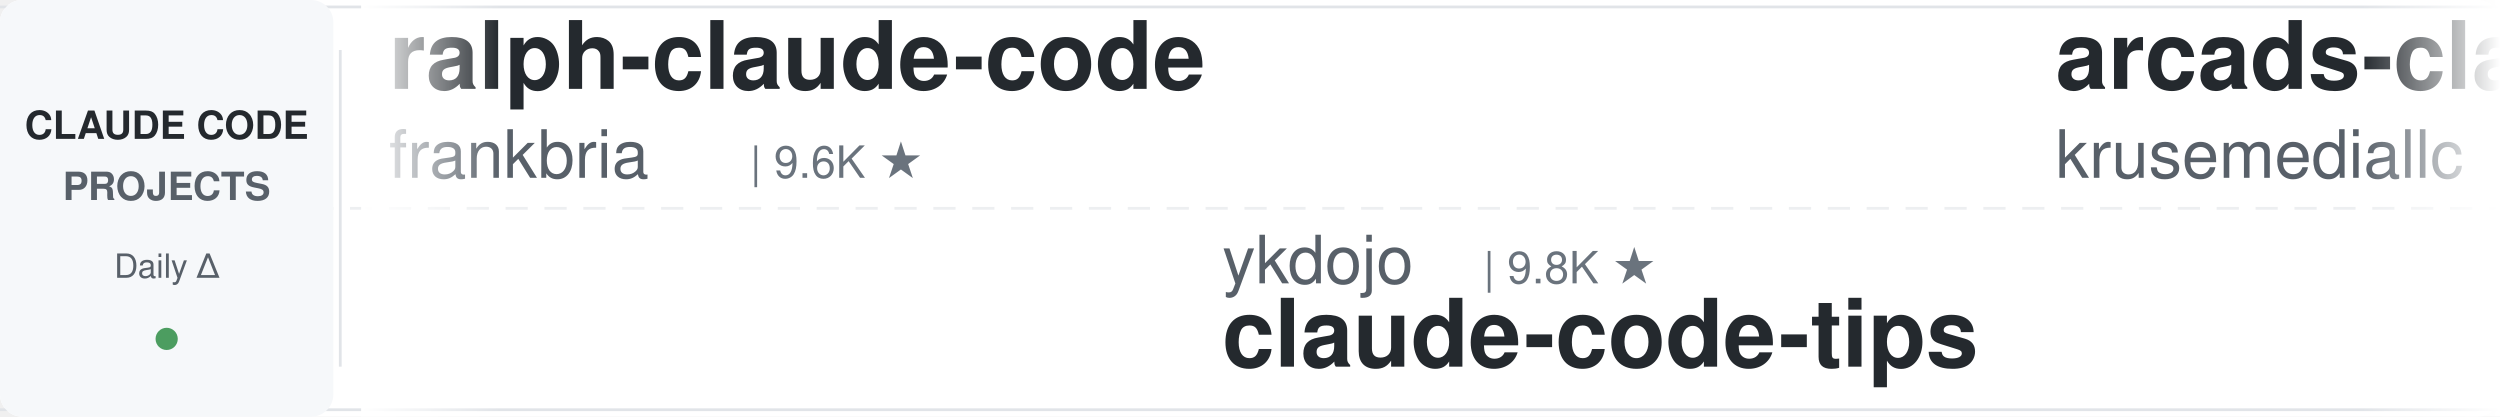
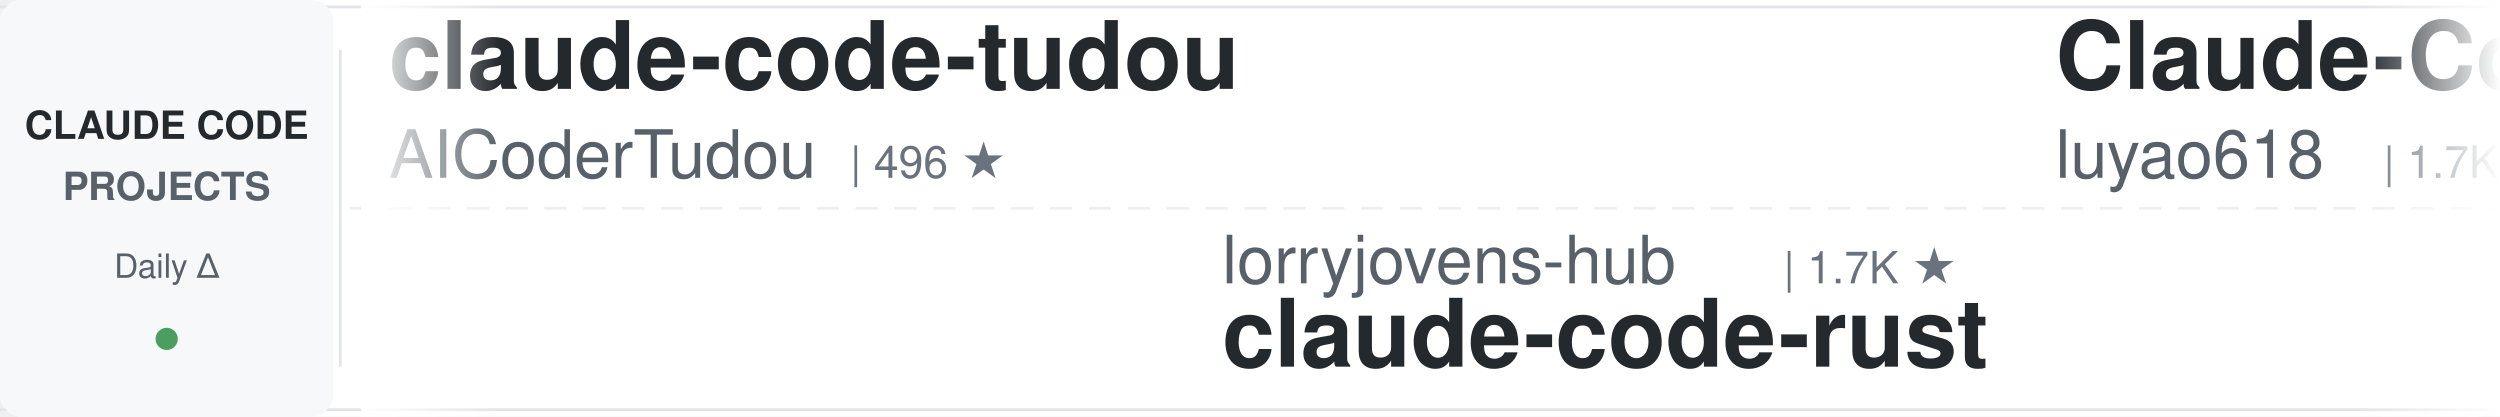
<svg xmlns="http://www.w3.org/2000/svg" width="900" height="150">
  <defs>
    <linearGradient id="leftFade" x1="0%" y1="0%" x2="100%" y2="0%">
      <stop offset="0%" style="stop-color:#ffffff;stop-opacity:1" />
      <stop offset="100%" style="stop-color:#ffffff;stop-opacity:0" />
    </linearGradient>
    <linearGradient id="rightFade" x1="0%" y1="0%" x2="100%" y2="0%">
      <stop offset="0%" style="stop-color:#ffffff;stop-opacity:0" />
      <stop offset="100%" style="stop-color:#ffffff;stop-opacity:1" />
    </linearGradient>
  </defs>
  <rect width="900" height="150" fill="#ffffff" rx="8" />
  <rect x="0" y="2" width="900" height="1" fill="#e1e4e8" />
  <rect x="0" y="147" width="900" height="1" fill="#e1e4e8" />
  <line x1="0" y1="75" x2="900" y2="75" stroke="#e1e4e8" stroke-width="1" stroke-dasharray="8 6" opacity="0.6" />
  <rect x="0" y="0" width="120" height="150" fill="#f6f8fa" rx="8" />
  <text x="60" y="50" font-family="-apple-system, BlinkMacSystemFont, 'Segoe UI', Helvetica, Arial, sans-serif" font-size="14" font-weight="600" fill="#24292e" text-anchor="middle">CLAUDE CODE</text>
  <text x="60" y="72" font-family="-apple-system, BlinkMacSystemFont, 'Segoe UI', Helvetica, Arial, sans-serif" font-size="14" font-weight="600" fill="#586069" text-anchor="middle">PROJECTS</text>
  <text x="60" y="100" font-family="-apple-system, BlinkMacSystemFont, 'Segoe UI', Helvetica, Arial, sans-serif" font-size="12" font-weight="500" fill="#586069" text-anchor="middle">Daily Δ</text>
  <circle cx="60" cy="122" r="4" fill="#22863a" opacity="0.8" />
  <rect x="122" y="18" width="1" height="114" fill="#e1e4e8" />
  <clipPath id="tickerClip">
    <rect x="130" y="0" width="770" height="150" />
  </clipPath>
  <g clip-path="url(#tickerClip)">
    <g id="tickerItems">
      <animateTransform attributeName="transform" attributeType="XML" type="translate" from="0 0" to="-3000 0" dur="54s" repeatCount="indefinite" />
      <g transform="translate(0, 0)">
-         <text x="140" y="32" font-family="-apple-system, BlinkMacSystemFont, 'Segoe UI', Helvetica, Arial, sans-serif" font-size="34" font-weight="600" fill="#24292e">ralph-claude-code</text>
-         <text x="140" y="64" font-family="-apple-system, BlinkMacSystemFont, 'Segoe UI', Helvetica, Arial, sans-serif" font-size="24" font-weight="400" fill="#586069">frankbria</text>
-         <text x="270" y="64" font-family="-apple-system, BlinkMacSystemFont, 'Segoe UI', Helvetica, Arial, sans-serif" font-size="16" font-weight="500" fill="#6a737d">| 9.6K ★</text>
+         <text x="140" y="32" font-family="-apple-system, BlinkMacSystemFont, 'Segoe UI', Helvetica, Arial, sans-serif" font-size="34" font-weight="600" fill="#24292e">claude-code-tudou</text>
+         <text x="140" y="64" font-family="-apple-system, BlinkMacSystemFont, 'Segoe UI', Helvetica, Arial, sans-serif" font-size="24" font-weight="400" fill="#586069">AICoderTudou</text>
+         <text x="306" y="64" font-family="-apple-system, BlinkMacSystemFont, 'Segoe UI', Helvetica, Arial, sans-serif" font-size="16" font-weight="500" fill="#6a737d">| 496 ★</text>
      </g>
      <g transform="translate(300, 0)">
-         <text x="140" y="102" font-family="-apple-system, BlinkMacSystemFont, 'Segoe UI', Helvetica, Arial, sans-serif" font-size="24" font-weight="400" fill="#586069">ykdojo</text>
-         <text x="234" y="102" font-family="-apple-system, BlinkMacSystemFont, 'Segoe UI', Helvetica, Arial, sans-serif" font-size="16" font-weight="500" fill="#6a737d">| 9.8K ★</text>
-         <text x="140" y="132" font-family="-apple-system, BlinkMacSystemFont, 'Segoe UI', Helvetica, Arial, sans-serif" font-size="34" font-weight="600" fill="#24292e">claude-code-tips</text>
-       </g>
-       <g transform="translate(600, 0)">
-         <text x="140" y="32" font-family="-apple-system, BlinkMacSystemFont, 'Segoe UI', Helvetica, Arial, sans-serif" font-size="34" font-weight="600" fill="#24292e">arcads-claude-code</text>
-         <text x="140" y="64" font-family="-apple-system, BlinkMacSystemFont, 'Segoe UI', Helvetica, Arial, sans-serif" font-size="24" font-weight="400" fill="#586069">krusemediallc</text>
-         <text x="318" y="64" font-family="-apple-system, BlinkMacSystemFont, 'Segoe UI', Helvetica, Arial, sans-serif" font-size="16" font-weight="500" fill="#6a737d">| 1.4K ★</text>
-       </g>
-       <g transform="translate(900, 0)">
-         <text x="140" y="102" font-family="-apple-system, BlinkMacSystemFont, 'Segoe UI', Helvetica, Arial, sans-serif" font-size="24" font-weight="400" fill="#586069">Njengah</text>
-         <text x="246" y="102" font-family="-apple-system, BlinkMacSystemFont, 'Segoe UI', Helvetica, Arial, sans-serif" font-size="16" font-weight="500" fill="#6a737d">| 1.9K ★</text>
-         <text x="140" y="132" font-family="-apple-system, BlinkMacSystemFont, 'Segoe UI', Helvetica, Arial, sans-serif" font-size="34" font-weight="600" fill="#24292e">claude-code-cheat-sheet</text>
-       </g>
-       <g transform="translate(1200, 0)">
-         <text x="140" y="32" font-family="-apple-system, BlinkMacSystemFont, 'Segoe UI', Helvetica, Arial, sans-serif" font-size="34" font-weight="600" fill="#24292e">claude-code-infrastructu...</text>
-         <text x="140" y="64" font-family="-apple-system, BlinkMacSystemFont, 'Segoe UI', Helvetica, Arial, sans-serif" font-size="24" font-weight="400" fill="#586069">diet103</text>
-         <text x="246" y="64" font-family="-apple-system, BlinkMacSystemFont, 'Segoe UI', Helvetica, Arial, sans-serif" font-size="16" font-weight="500" fill="#6a737d">| 10.0K ★</text>
-       </g>
-       <g transform="translate(1500, 0)">
        <text x="140" y="102" font-family="-apple-system, BlinkMacSystemFont, 'Segoe UI', Helvetica, Arial, sans-serif" font-size="24" font-weight="400" fill="#586069">lorryjovens-hub</text>
        <text x="342" y="102" font-family="-apple-system, BlinkMacSystemFont, 'Segoe UI', Helvetica, Arial, sans-serif" font-size="16" font-weight="500" fill="#6a737d">| 1.7K ★</text>
        <text x="140" y="132" font-family="-apple-system, BlinkMacSystemFont, 'Segoe UI', Helvetica, Arial, sans-serif" font-size="34" font-weight="600" fill="#24292e">claude-code-rust</text>
      </g>
+       <g transform="translate(600, 0)">
+         <text x="140" y="32" font-family="-apple-system, BlinkMacSystemFont, 'Segoe UI', Helvetica, Arial, sans-serif" font-size="34" font-weight="600" fill="#24292e">Claude-Code-Source-Study</text>
+         <text x="140" y="64" font-family="-apple-system, BlinkMacSystemFont, 'Segoe UI', Helvetica, Arial, sans-serif" font-size="24" font-weight="400" fill="#586069">luyao618</text>
+         <text x="258" y="64" font-family="-apple-system, BlinkMacSystemFont, 'Segoe UI', Helvetica, Arial, sans-serif" font-size="16" font-weight="500" fill="#6a737d">| 1.7K ★</text>
+       </g>
+       <g transform="translate(900, 0)">
+         <text x="140" y="102" font-family="-apple-system, BlinkMacSystemFont, 'Segoe UI', Helvetica, Arial, sans-serif" font-size="24" font-weight="400" fill="#586069">disler</text>
+         <text x="234" y="102" font-family="-apple-system, BlinkMacSystemFont, 'Segoe UI', Helvetica, Arial, sans-serif" font-size="16" font-weight="500" fill="#6a737d">| 3.9K ★</text>
+         <text x="140" y="132" font-family="-apple-system, BlinkMacSystemFont, 'Segoe UI', Helvetica, Arial, sans-serif" font-size="34" font-weight="600" fill="#24292e">claude-code-hooks-master...</text>
+       </g>
+       <g transform="translate(1200, 0)">
+         <text x="140" y="32" font-family="-apple-system, BlinkMacSystemFont, 'Segoe UI', Helvetica, Arial, sans-serif" font-size="34" font-weight="600" fill="#24292e">claude-code-my-workflow</text>
+         <text x="140" y="64" font-family="-apple-system, BlinkMacSystemFont, 'Segoe UI', Helvetica, Arial, sans-serif" font-size="24" font-weight="400" fill="#586069">pedrohcgs</text>
+         <text x="270" y="64" font-family="-apple-system, BlinkMacSystemFont, 'Segoe UI', Helvetica, Arial, sans-serif" font-size="16" font-weight="500" fill="#6a737d">| 1.5K ★</text>
+       </g>
+       <g transform="translate(1500, 0)">
+         <text x="140" y="102" font-family="-apple-system, BlinkMacSystemFont, 'Segoe UI', Helvetica, Arial, sans-serif" font-size="24" font-weight="400" fill="#586069">affaan-m</text>
+         <text x="258" y="102" font-family="-apple-system, BlinkMacSystemFont, 'Segoe UI', Helvetica, Arial, sans-serif" font-size="16" font-weight="500" fill="#6a737d">| 242.2K ★</text>
+         <text x="140" y="132" font-family="-apple-system, BlinkMacSystemFont, 'Segoe UI', Helvetica, Arial, sans-serif" font-size="34" font-weight="600" fill="#24292e">ECC</text>
+       </g>
      <g transform="translate(1800, 0)">
-         <text x="140" y="32" font-family="-apple-system, BlinkMacSystemFont, 'Segoe UI', Helvetica, Arial, sans-serif" font-size="34" font-weight="600" fill="#24292e">claude-code-base-action</text>
-         <text x="140" y="64" font-family="-apple-system, BlinkMacSystemFont, 'Segoe UI', Helvetica, Arial, sans-serif" font-size="24" font-weight="400" fill="#586069">anthropics</text>
-         <text x="282" y="64" font-family="-apple-system, BlinkMacSystemFont, 'Segoe UI', Helvetica, Arial, sans-serif" font-size="16" font-weight="500" fill="#6a737d">| 951 ★</text>
+         <text x="140" y="32" font-family="-apple-system, BlinkMacSystemFont, 'Segoe UI', Helvetica, Arial, sans-serif" font-size="34" font-weight="600" fill="#24292e">claude-code-book</text>
+         <text x="140" y="64" font-family="-apple-system, BlinkMacSystemFont, 'Segoe UI', Helvetica, Arial, sans-serif" font-size="24" font-weight="400" fill="#586069">lintsinghua</text>
+         <text x="294" y="64" font-family="-apple-system, BlinkMacSystemFont, 'Segoe UI', Helvetica, Arial, sans-serif" font-size="16" font-weight="500" fill="#6a737d">| 4.1K ★</text>
      </g>
      <g transform="translate(2100, 0)">
-         <text x="140" y="102" font-family="-apple-system, BlinkMacSystemFont, 'Segoe UI', Helvetica, Arial, sans-serif" font-size="24" font-weight="400" fill="#586069">davila7</text>
-         <text x="246" y="102" font-family="-apple-system, BlinkMacSystemFont, 'Segoe UI', Helvetica, Arial, sans-serif" font-size="16" font-weight="500" fill="#6a737d">| 30.3K ★</text>
-         <text x="140" y="132" font-family="-apple-system, BlinkMacSystemFont, 'Segoe UI', Helvetica, Arial, sans-serif" font-size="34" font-weight="600" fill="#24292e">claude-code-templates</text>
+         <text x="140" y="102" font-family="-apple-system, BlinkMacSystemFont, 'Segoe UI', Helvetica, Arial, sans-serif" font-size="24" font-weight="400" fill="#586069">JrCx7scC</text>
+         <text x="258" y="102" font-family="-apple-system, BlinkMacSystemFont, 'Segoe UI', Helvetica, Arial, sans-serif" font-size="16" font-weight="500" fill="#6a737d">| 374 ★</text>
+         <text x="140" y="132" font-family="-apple-system, BlinkMacSystemFont, 'Segoe UI', Helvetica, Arial, sans-serif" font-size="34" font-weight="600" fill="#24292e">claude-code-source</text>
      </g>
      <g transform="translate(2400, 0)">
-         <text x="140" y="32" font-family="-apple-system, BlinkMacSystemFont, 'Segoe UI', Helvetica, Arial, sans-serif" font-size="34" font-weight="600" fill="#24292e">claude-code-showcase</text>
-         <text x="140" y="64" font-family="-apple-system, BlinkMacSystemFont, 'Segoe UI', Helvetica, Arial, sans-serif" font-size="24" font-weight="400" fill="#586069">ChrisWiles</text>
-         <text x="282" y="64" font-family="-apple-system, BlinkMacSystemFont, 'Segoe UI', Helvetica, Arial, sans-serif" font-size="16" font-weight="500" fill="#6a737d">| 6.0K ★</text>
+         <text x="140" y="32" font-family="-apple-system, BlinkMacSystemFont, 'Segoe UI', Helvetica, Arial, sans-serif" font-size="34" font-weight="600" fill="#24292e">awesome-claude-code</text>
+         <text x="140" y="64" font-family="-apple-system, BlinkMacSystemFont, 'Segoe UI', Helvetica, Arial, sans-serif" font-size="24" font-weight="400" fill="#586069">jqueryscript</text>
+         <text x="306" y="64" font-family="-apple-system, BlinkMacSystemFont, 'Segoe UI', Helvetica, Arial, sans-serif" font-size="16" font-weight="500" fill="#6a737d">| 502 ★</text>
      </g>
      <g transform="translate(2700, 0)">
-         <text x="140" y="102" font-family="-apple-system, BlinkMacSystemFont, 'Segoe UI', Helvetica, Arial, sans-serif" font-size="24" font-weight="400" fill="#586069">huangserva</text>
-         <text x="282" y="102" font-family="-apple-system, BlinkMacSystemFont, 'Segoe UI', Helvetica, Arial, sans-serif" font-size="16" font-weight="500" fill="#6a737d">| 623 ★</text>
-         <text x="140" y="132" font-family="-apple-system, BlinkMacSystemFont, 'Segoe UI', Helvetica, Arial, sans-serif" font-size="34" font-weight="600" fill="#24292e">claude-code-cli</text>
+         <text x="140" y="102" font-family="-apple-system, BlinkMacSystemFont, 'Segoe UI', Helvetica, Arial, sans-serif" font-size="24" font-weight="400" fill="#586069">ykdojo</text>
+         <text x="234" y="102" font-family="-apple-system, BlinkMacSystemFont, 'Segoe UI', Helvetica, Arial, sans-serif" font-size="16" font-weight="500" fill="#6a737d">| 9.9K ★</text>
+         <text x="140" y="132" font-family="-apple-system, BlinkMacSystemFont, 'Segoe UI', Helvetica, Arial, sans-serif" font-size="34" font-weight="600" fill="#24292e">claude-code-tips</text>
      </g>
      <g transform="translate(3000, 0)">
-         <text x="140" y="32" font-family="-apple-system, BlinkMacSystemFont, 'Segoe UI', Helvetica, Arial, sans-serif" font-size="34" font-weight="600" fill="#24292e">ralph-claude-code</text>
-         <text x="140" y="64" font-family="-apple-system, BlinkMacSystemFont, 'Segoe UI', Helvetica, Arial, sans-serif" font-size="24" font-weight="400" fill="#586069">frankbria</text>
-         <text x="270" y="64" font-family="-apple-system, BlinkMacSystemFont, 'Segoe UI', Helvetica, Arial, sans-serif" font-size="16" font-weight="500" fill="#6a737d">| 9.6K ★</text>
+         <text x="140" y="32" font-family="-apple-system, BlinkMacSystemFont, 'Segoe UI', Helvetica, Arial, sans-serif" font-size="34" font-weight="600" fill="#24292e">claude-code-tudou</text>
+         <text x="140" y="64" font-family="-apple-system, BlinkMacSystemFont, 'Segoe UI', Helvetica, Arial, sans-serif" font-size="24" font-weight="400" fill="#586069">AICoderTudou</text>
+         <text x="306" y="64" font-family="-apple-system, BlinkMacSystemFont, 'Segoe UI', Helvetica, Arial, sans-serif" font-size="16" font-weight="500" fill="#6a737d">| 496 ★</text>
      </g>
      <g transform="translate(3300, 0)">
-         <text x="140" y="102" font-family="-apple-system, BlinkMacSystemFont, 'Segoe UI', Helvetica, Arial, sans-serif" font-size="24" font-weight="400" fill="#586069">ykdojo</text>
-         <text x="234" y="102" font-family="-apple-system, BlinkMacSystemFont, 'Segoe UI', Helvetica, Arial, sans-serif" font-size="16" font-weight="500" fill="#6a737d">| 9.8K ★</text>
-         <text x="140" y="132" font-family="-apple-system, BlinkMacSystemFont, 'Segoe UI', Helvetica, Arial, sans-serif" font-size="34" font-weight="600" fill="#24292e">claude-code-tips</text>
+         <text x="140" y="102" font-family="-apple-system, BlinkMacSystemFont, 'Segoe UI', Helvetica, Arial, sans-serif" font-size="24" font-weight="400" fill="#586069">lorryjovens-hub</text>
+         <text x="342" y="102" font-family="-apple-system, BlinkMacSystemFont, 'Segoe UI', Helvetica, Arial, sans-serif" font-size="16" font-weight="500" fill="#6a737d">| 1.7K ★</text>
+         <text x="140" y="132" font-family="-apple-system, BlinkMacSystemFont, 'Segoe UI', Helvetica, Arial, sans-serif" font-size="34" font-weight="600" fill="#24292e">claude-code-rust</text>
      </g>
      <g transform="translate(3600, 0)">
-         <text x="140" y="32" font-family="-apple-system, BlinkMacSystemFont, 'Segoe UI', Helvetica, Arial, sans-serif" font-size="34" font-weight="600" fill="#24292e">arcads-claude-code</text>
-         <text x="140" y="64" font-family="-apple-system, BlinkMacSystemFont, 'Segoe UI', Helvetica, Arial, sans-serif" font-size="24" font-weight="400" fill="#586069">krusemediallc</text>
-         <text x="318" y="64" font-family="-apple-system, BlinkMacSystemFont, 'Segoe UI', Helvetica, Arial, sans-serif" font-size="16" font-weight="500" fill="#6a737d">| 1.4K ★</text>
+         <text x="140" y="32" font-family="-apple-system, BlinkMacSystemFont, 'Segoe UI', Helvetica, Arial, sans-serif" font-size="34" font-weight="600" fill="#24292e">Claude-Code-Source-Study</text>
+         <text x="140" y="64" font-family="-apple-system, BlinkMacSystemFont, 'Segoe UI', Helvetica, Arial, sans-serif" font-size="24" font-weight="400" fill="#586069">luyao618</text>
+         <text x="258" y="64" font-family="-apple-system, BlinkMacSystemFont, 'Segoe UI', Helvetica, Arial, sans-serif" font-size="16" font-weight="500" fill="#6a737d">| 1.7K ★</text>
      </g>
      <g transform="translate(3900, 0)">
-         <text x="140" y="102" font-family="-apple-system, BlinkMacSystemFont, 'Segoe UI', Helvetica, Arial, sans-serif" font-size="24" font-weight="400" fill="#586069">Njengah</text>
-         <text x="246" y="102" font-family="-apple-system, BlinkMacSystemFont, 'Segoe UI', Helvetica, Arial, sans-serif" font-size="16" font-weight="500" fill="#6a737d">| 1.9K ★</text>
-         <text x="140" y="132" font-family="-apple-system, BlinkMacSystemFont, 'Segoe UI', Helvetica, Arial, sans-serif" font-size="34" font-weight="600" fill="#24292e">claude-code-cheat-sheet</text>
+         <text x="140" y="102" font-family="-apple-system, BlinkMacSystemFont, 'Segoe UI', Helvetica, Arial, sans-serif" font-size="24" font-weight="400" fill="#586069">disler</text>
+         <text x="234" y="102" font-family="-apple-system, BlinkMacSystemFont, 'Segoe UI', Helvetica, Arial, sans-serif" font-size="16" font-weight="500" fill="#6a737d">| 3.9K ★</text>
+         <text x="140" y="132" font-family="-apple-system, BlinkMacSystemFont, 'Segoe UI', Helvetica, Arial, sans-serif" font-size="34" font-weight="600" fill="#24292e">claude-code-hooks-master...</text>
      </g>
    </g>
  </g>
  <rect x="130" y="0" width="50" height="150" fill="url(#leftFade)" />
  <rect x="850" y="0" width="50" height="150" fill="url(#rightFade)" />
</svg>
